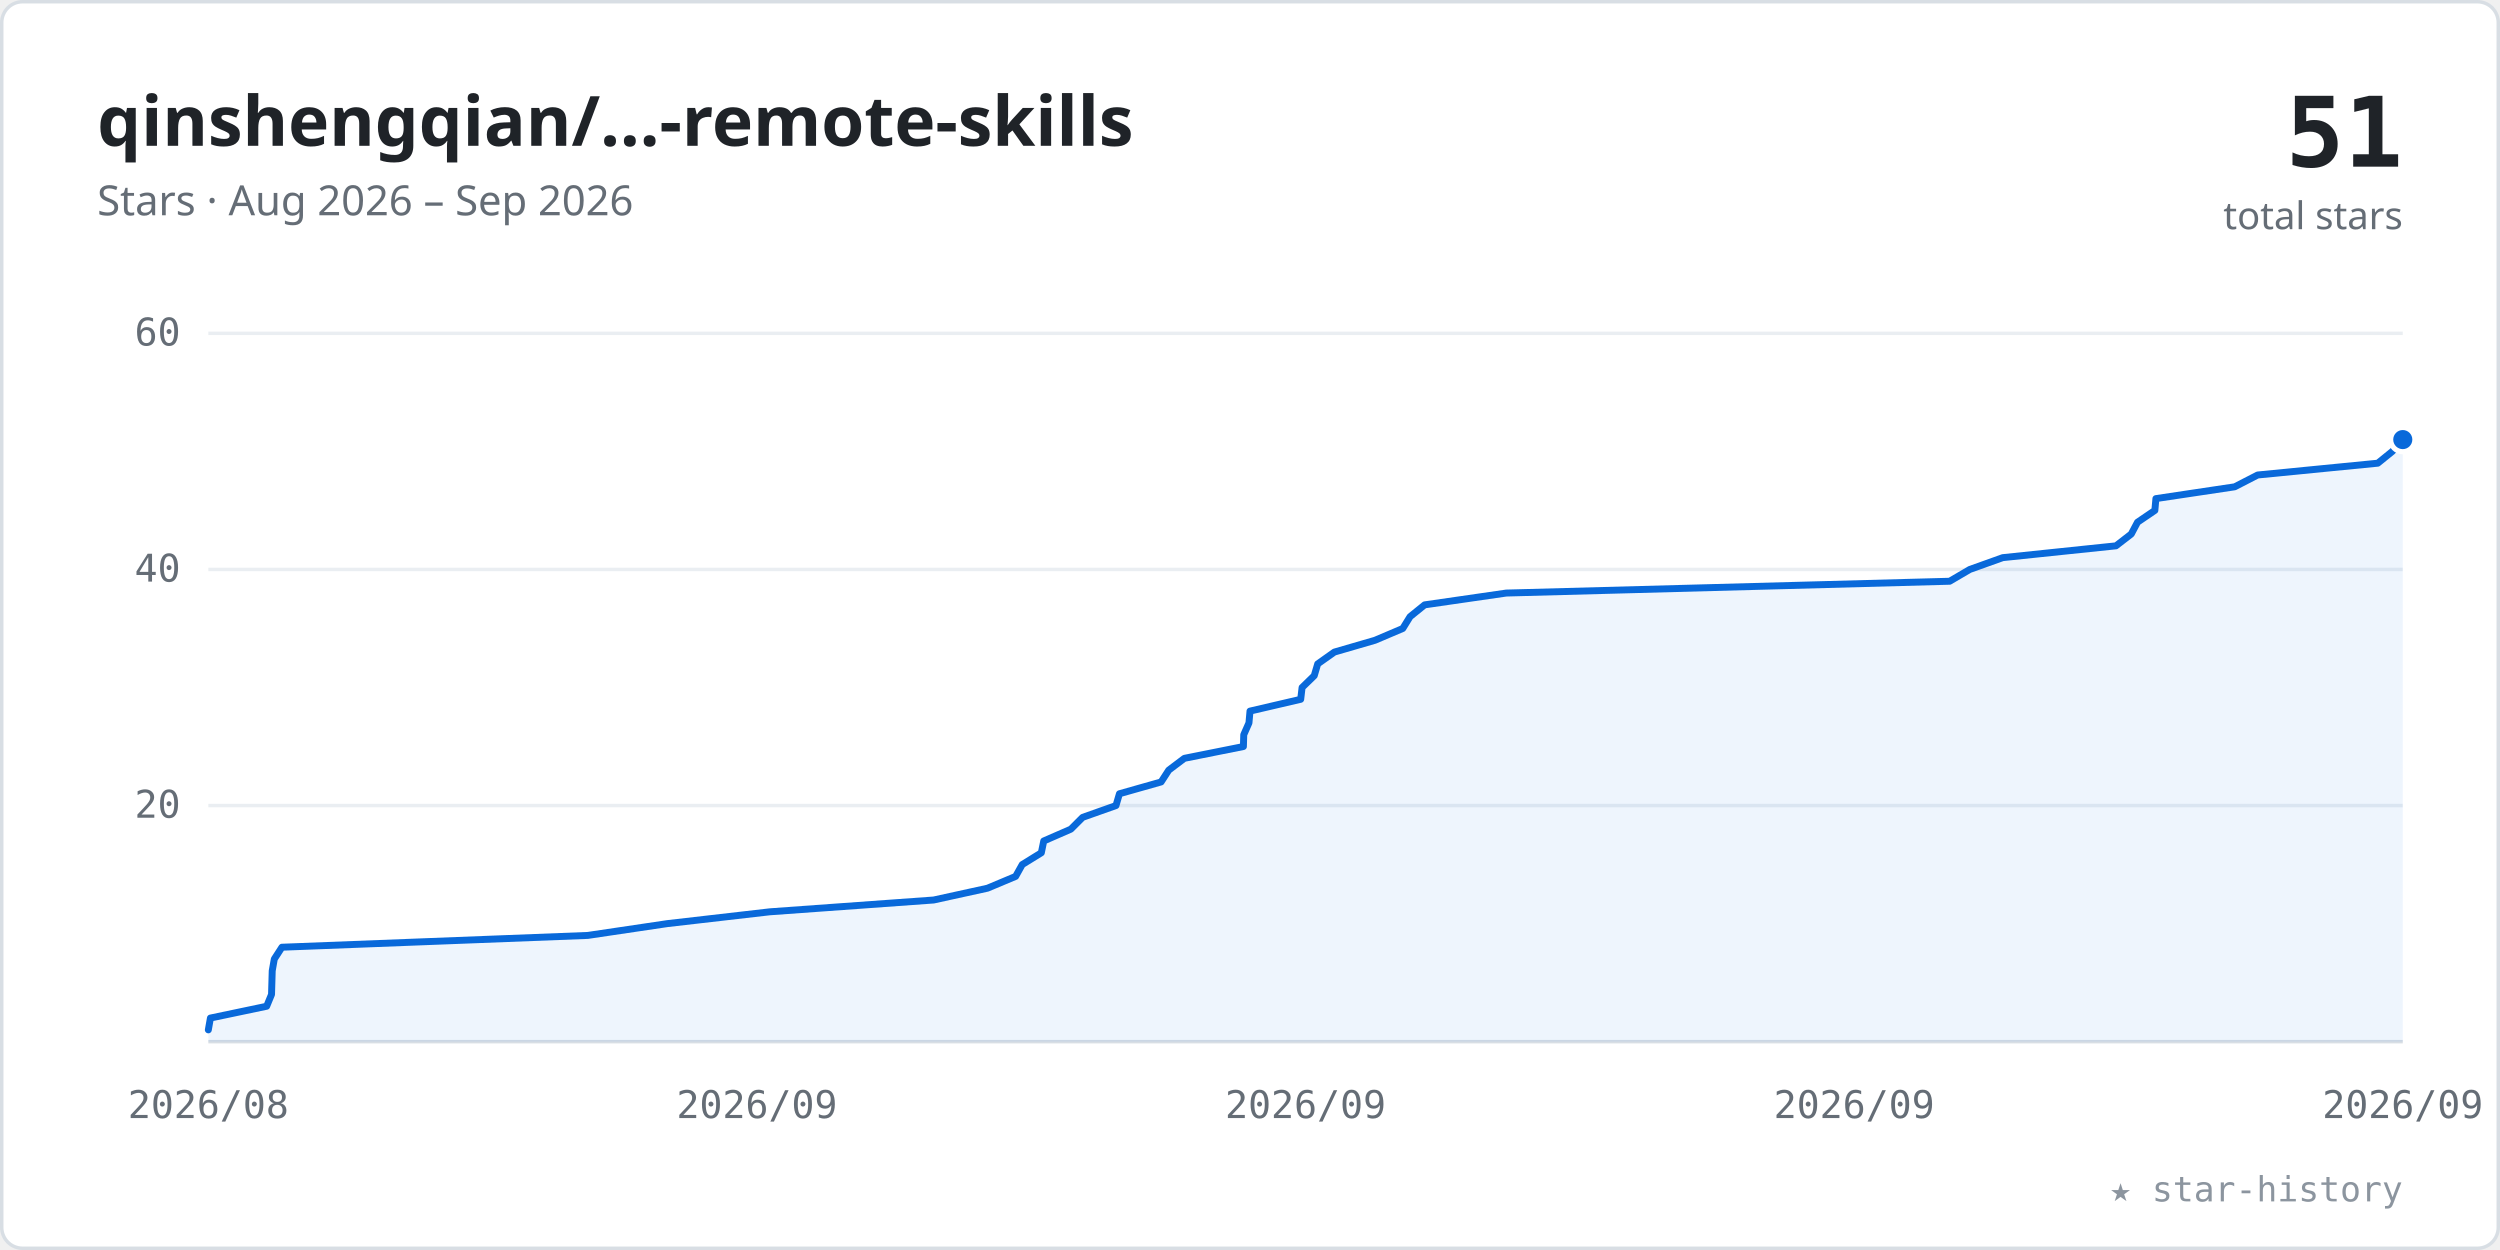
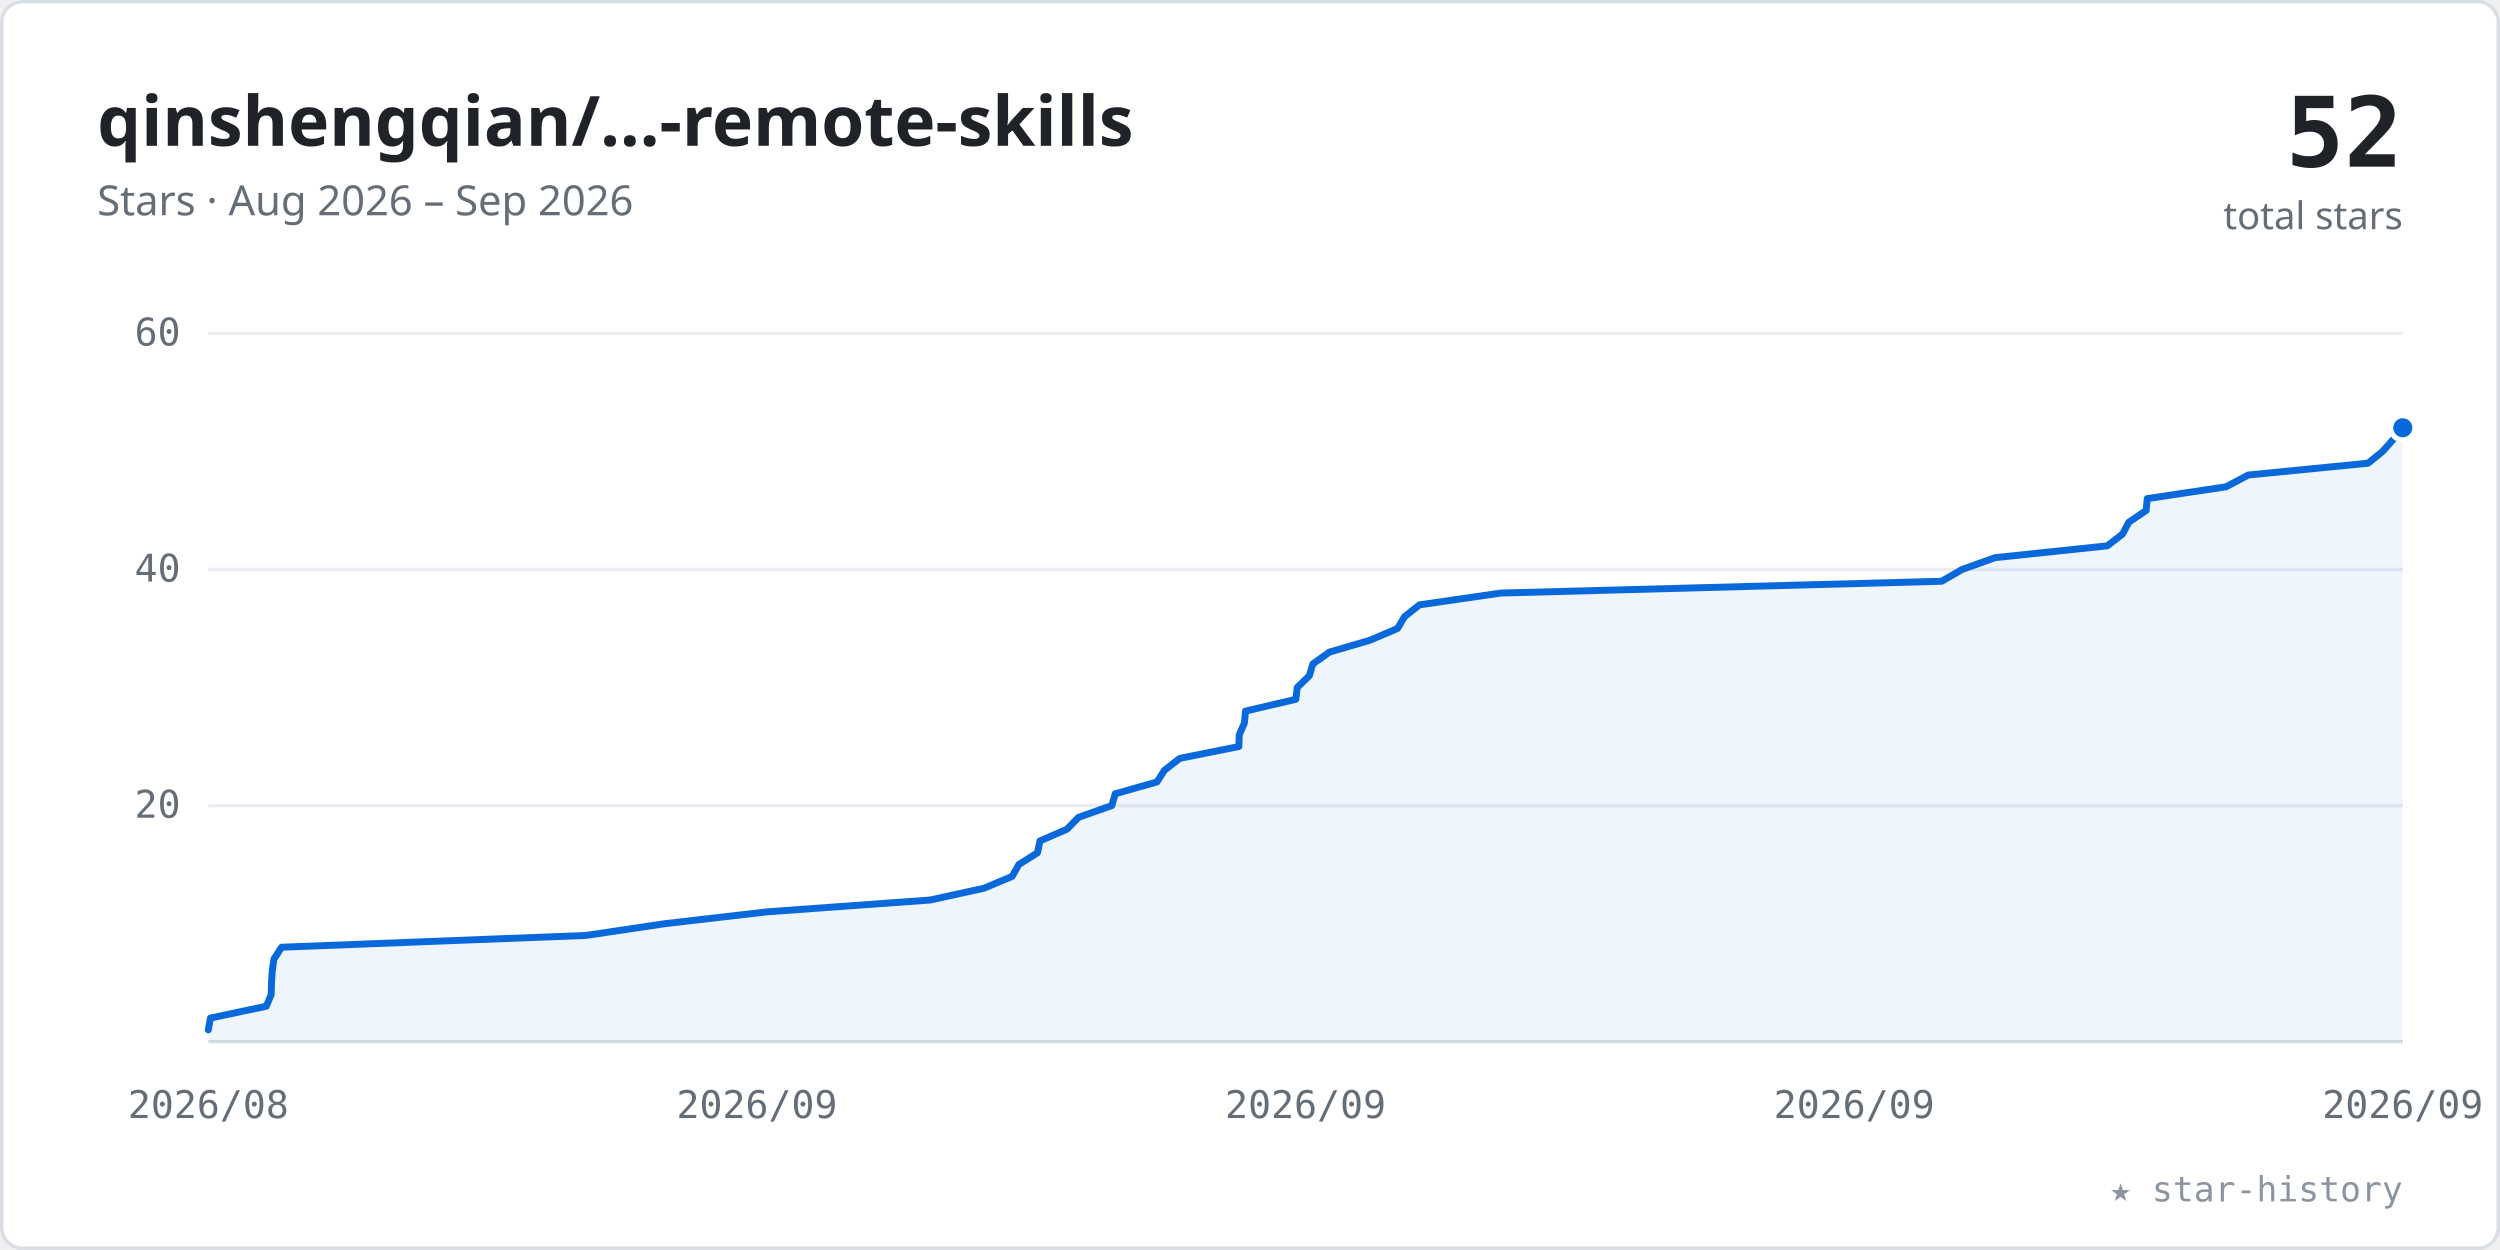
<svg xmlns="http://www.w3.org/2000/svg" viewBox="0 0 720 360" width="100%" role="img" font-family="-apple-system,BlinkMacSystemFont,'Segoe UI','Noto Sans',Helvetica,Arial,sans-serif">
  <style>.tk{font:11px ui-monospace,SFMono-Regular,Menlo,Consolas,monospace;fill:#656d76}</style>
  <rect x="0.5" y="0.5" width="719" height="359" rx="6" fill="#ffffff" stroke="#d8dee4" />
  <text x="28" y="42" font-size="20" font-weight="600" fill="#1f2328">qinshengqian/…-remote-skills</text>
  <text x="28" y="62" font-size="12" fill="#656d76">Stars · Aug 2026 – Sep 2026</text>
-   <text x="692" y="48" text-anchor="end" font-size="28" font-weight="700" fill="#1f2328" font-family="ui-monospace,SFMono-Regular,Menlo,Consolas,monospace">51</text>
+   <text x="692" y="48" text-anchor="end" font-size="28" font-weight="700" fill="#1f2328" font-family="ui-monospace,SFMono-Regular,Menlo,Consolas,monospace">52</text>
  <text x="692" y="66" text-anchor="end" font-size="11" fill="#656d76">total stars</text>
  <line x1="60" y1="232.0" x2="692" y2="232.0" stroke="#eaeef2" stroke-width="1" />
  <text x="52" y="235.5" text-anchor="end" class="tk">20</text>
  <line x1="60" y1="164.0" x2="692" y2="164.0" stroke="#eaeef2" stroke-width="1" />
  <text x="52" y="167.5" text-anchor="end" class="tk">40</text>
  <line x1="60" y1="96.0" x2="692" y2="96.0" stroke="#eaeef2" stroke-width="1" />
  <text x="52" y="99.5" text-anchor="end" class="tk">60</text>
  <line x1="60" y1="300" x2="692" y2="300" stroke="#d8dee4" stroke-width="1" />
  <text x="60.0" y="322" text-anchor="middle" class="tk">2026/08</text>
  <text x="218.0" y="322" text-anchor="middle" class="tk">2026/09</text>
  <text x="376.0" y="322" text-anchor="middle" class="tk">2026/09</text>
  <text x="534.0" y="322" text-anchor="middle" class="tk">2026/09</text>
  <text x="692.0" y="322" text-anchor="middle" class="tk">2026/09</text>
-   <polygon points="60.0,300 60.0,296.6 60.0,296.6 60.6,293.2 76.8,289.8 78.2,286.4 78.2,286.4 78.3,283.0 78.4,279.6 79.0,276.2 81.2,272.8 81.2,272.8 169.3,269.4 192.2,266.0 221.7,262.6 221.7,262.6 268.9,259.2 284.4,255.8 292.5,252.4 294.4,249.0 294.4,249.0 299.9,245.6 300.6,242.2 308.4,238.8 308.4,238.8 311.8,235.4 321.4,232.0 322.4,228.6 334.4,225.2 334.4,225.2 336.6,221.8 341.1,218.4 358.1,215.0 358.2,211.6 358.2,211.6 359.7,208.2 360.0,204.8 374.6,201.4 374.6,201.4 375.0,198.0 378.5,194.6 379.5,191.2 384.3,187.8 384.3,187.8 396.0,184.4 404.0,181.0 406.1,177.6 406.1,177.6 410.3,174.2 433.8,170.8 561.5,167.4 567.3,164.0 567.3,164.0 576.8,160.6 609.4,157.2 613.8,153.8 613.8,153.8 615.6,150.4 620.6,147.0 620.9,143.6 643.6,140.2 643.6,140.2 650.2,136.8 684.8,133.4 689.0,130.0 692.0,126.6 692.0,300" fill="#0969da" fill-opacity="0.07" />
-   <polyline points="60.0,296.6 60.0,296.6 60.6,293.2 76.8,289.8 78.2,286.4 78.2,286.4 78.3,283.0 78.4,279.6 79.0,276.2 81.2,272.8 81.2,272.8 169.3,269.4 192.2,266.0 221.7,262.6 221.7,262.6 268.9,259.2 284.4,255.8 292.5,252.4 294.4,249.0 294.4,249.0 299.9,245.6 300.6,242.2 308.4,238.8 308.4,238.8 311.8,235.4 321.4,232.0 322.4,228.6 334.4,225.2 334.4,225.2 336.6,221.8 341.1,218.4 358.1,215.0 358.2,211.6 358.2,211.6 359.7,208.2 360.0,204.8 374.6,201.4 374.6,201.4 375.0,198.0 378.5,194.6 379.5,191.2 384.3,187.8 384.3,187.8 396.0,184.4 404.0,181.0 406.1,177.6 406.1,177.6 410.3,174.2 433.8,170.8 561.5,167.4 567.3,164.0 567.3,164.0 576.8,160.6 609.4,157.2 613.8,153.8 613.8,153.8 615.6,150.4 620.6,147.0 620.9,143.6 643.6,140.2 643.6,140.2 650.2,136.8 684.8,133.4 689.0,130.0 692.0,126.6" fill="none" stroke="#0969da" stroke-width="2" stroke-linecap="round" stroke-linejoin="round" />
-   <circle cx="692.0" cy="126.6" r="3.5" fill="#0969da" stroke="#ffffff" stroke-width="1.5" />
+   <polygon points="60.0,300 60.0,296.6 60.0,296.6 60.6,293.2 76.7,289.8 78.1,286.4 78.1,286.4 78.2,283.0 78.4,279.6 78.9,276.2 81.1,272.8 81.1,272.8 168.8,269.4 191.6,266.0 221.0,262.6 267.9,259.2 267.9,259.2 283.4,255.8 291.5,252.4 293.4,249.0 298.8,245.6 298.8,245.6 299.5,242.2 307.3,238.8 310.6,235.4 320.2,232.0 320.2,232.0 321.2,228.6 333.2,225.2 335.4,221.8 339.8,218.4 339.8,218.4 356.8,215.0 356.9,211.6 358.4,208.2 358.7,204.8 358.7,204.8 373.2,201.4 373.6,198.0 377.1,194.6 378.1,191.2 378.1,191.2 382.9,187.8 394.5,184.4 402.5,181.0 404.5,177.6 404.5,177.6 408.8,174.2 432.2,170.8 559.2,167.4 565.1,164.0 565.1,164.0 574.6,160.6 606.9,157.2 611.3,153.8 613.1,150.4 613.1,150.4 618.1,147.0 618.4,143.6 641.1,140.2 647.5,136.8 647.5,136.8 682.0,133.4 686.2,130.0 689.2,126.6 692.0,123.2 692.0,300" fill="#0969da" fill-opacity="0.07" />
+   <polyline points="60.0,296.6 60.0,296.6 60.6,293.2 76.7,289.8 78.1,286.4 78.1,286.4 78.2,283.0 78.4,279.6 78.9,276.2 81.1,272.8 81.1,272.8 168.8,269.4 191.6,266.0 221.0,262.6 267.9,259.2 267.9,259.2 283.4,255.8 291.5,252.4 293.4,249.0 298.8,245.6 298.8,245.6 299.5,242.2 307.3,238.8 310.6,235.4 320.2,232.0 320.2,232.0 321.2,228.6 333.2,225.2 335.4,221.8 339.8,218.4 339.8,218.4 356.8,215.0 356.9,211.6 358.4,208.2 358.7,204.8 358.7,204.8 373.2,201.4 373.6,198.0 377.1,194.6 378.1,191.2 378.1,191.2 382.9,187.8 394.5,184.4 402.5,181.0 404.5,177.6 404.5,177.6 408.8,174.2 432.2,170.8 559.2,167.4 565.1,164.0 565.1,164.0 574.6,160.6 606.9,157.2 611.3,153.8 613.1,150.4 613.1,150.4 618.1,147.0 618.4,143.6 641.1,140.2 647.5,136.8 647.5,136.8 682.0,133.4 686.2,130.0 689.2,126.6 692.0,123.2" fill="none" stroke="#0969da" stroke-width="2" stroke-linecap="round" stroke-linejoin="round" />
+   <circle cx="692.0" cy="123.2" r="3.5" fill="#0969da" stroke="#ffffff" stroke-width="1.5" />
  <text x="692" y="346" text-anchor="end" font-size="10" fill="#8c959f" font-family="ui-monospace,SFMono-Regular,Menlo,Consolas,monospace">★ star-history</text>
</svg>
